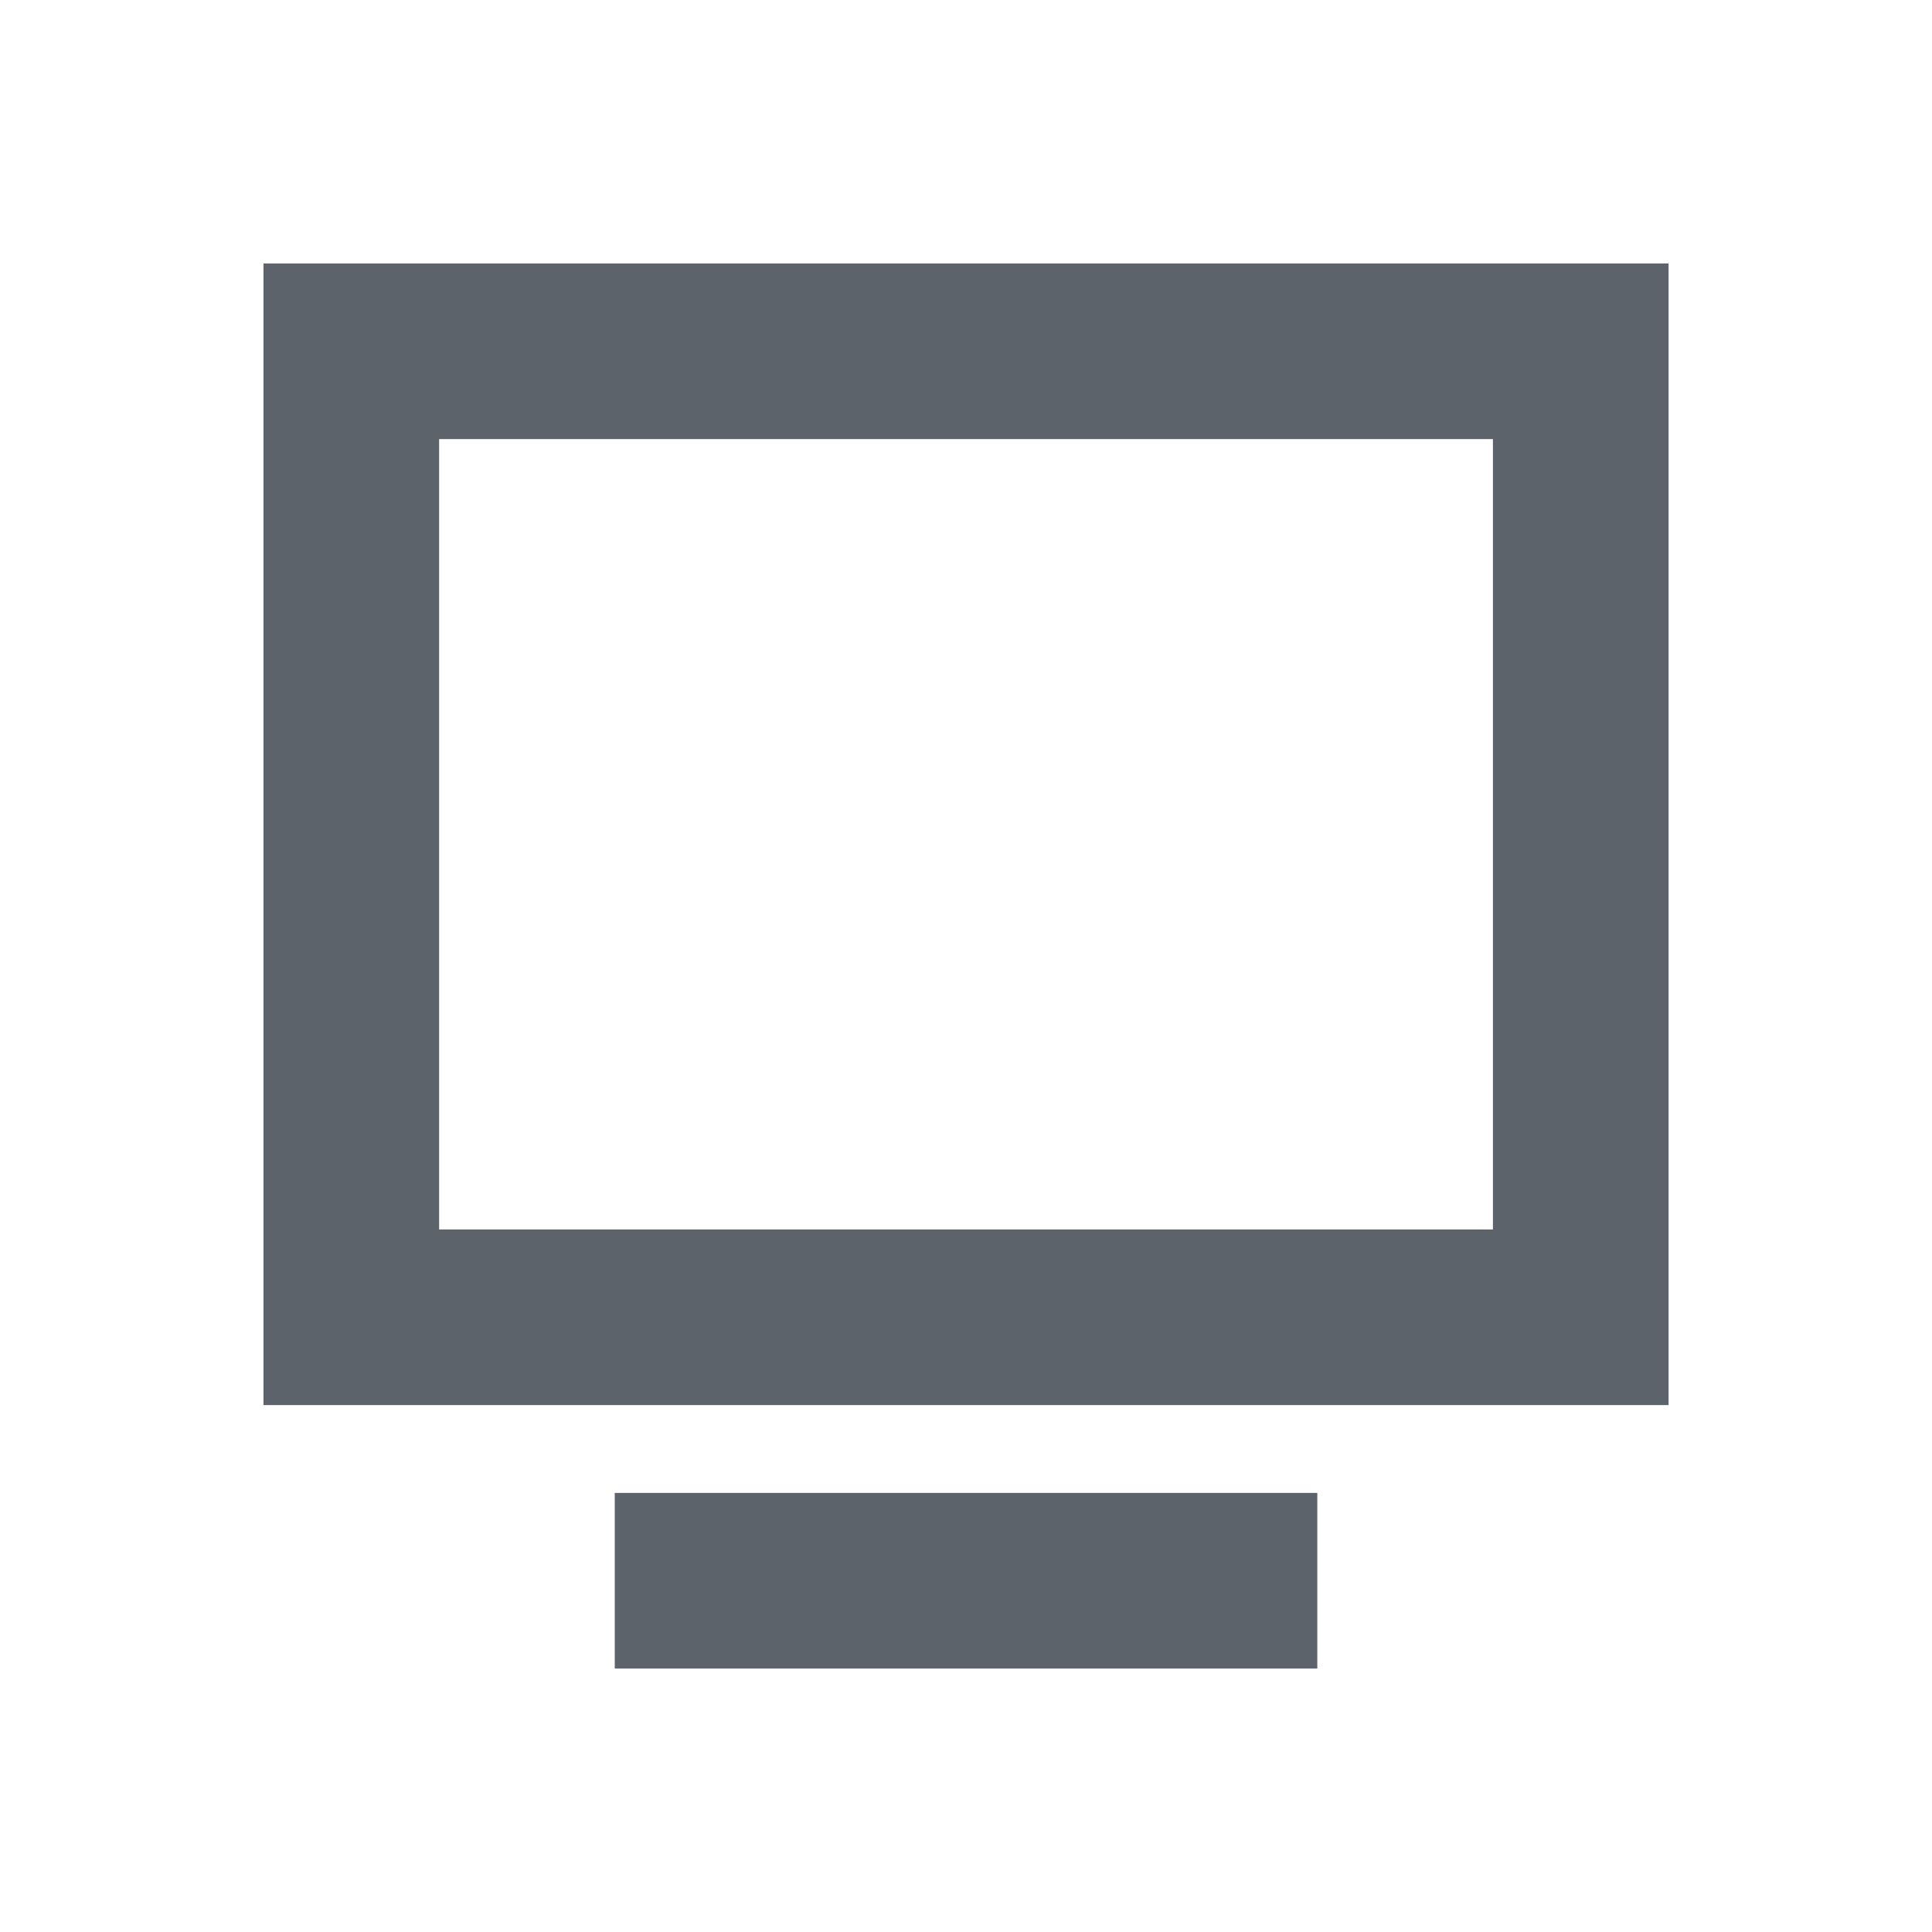
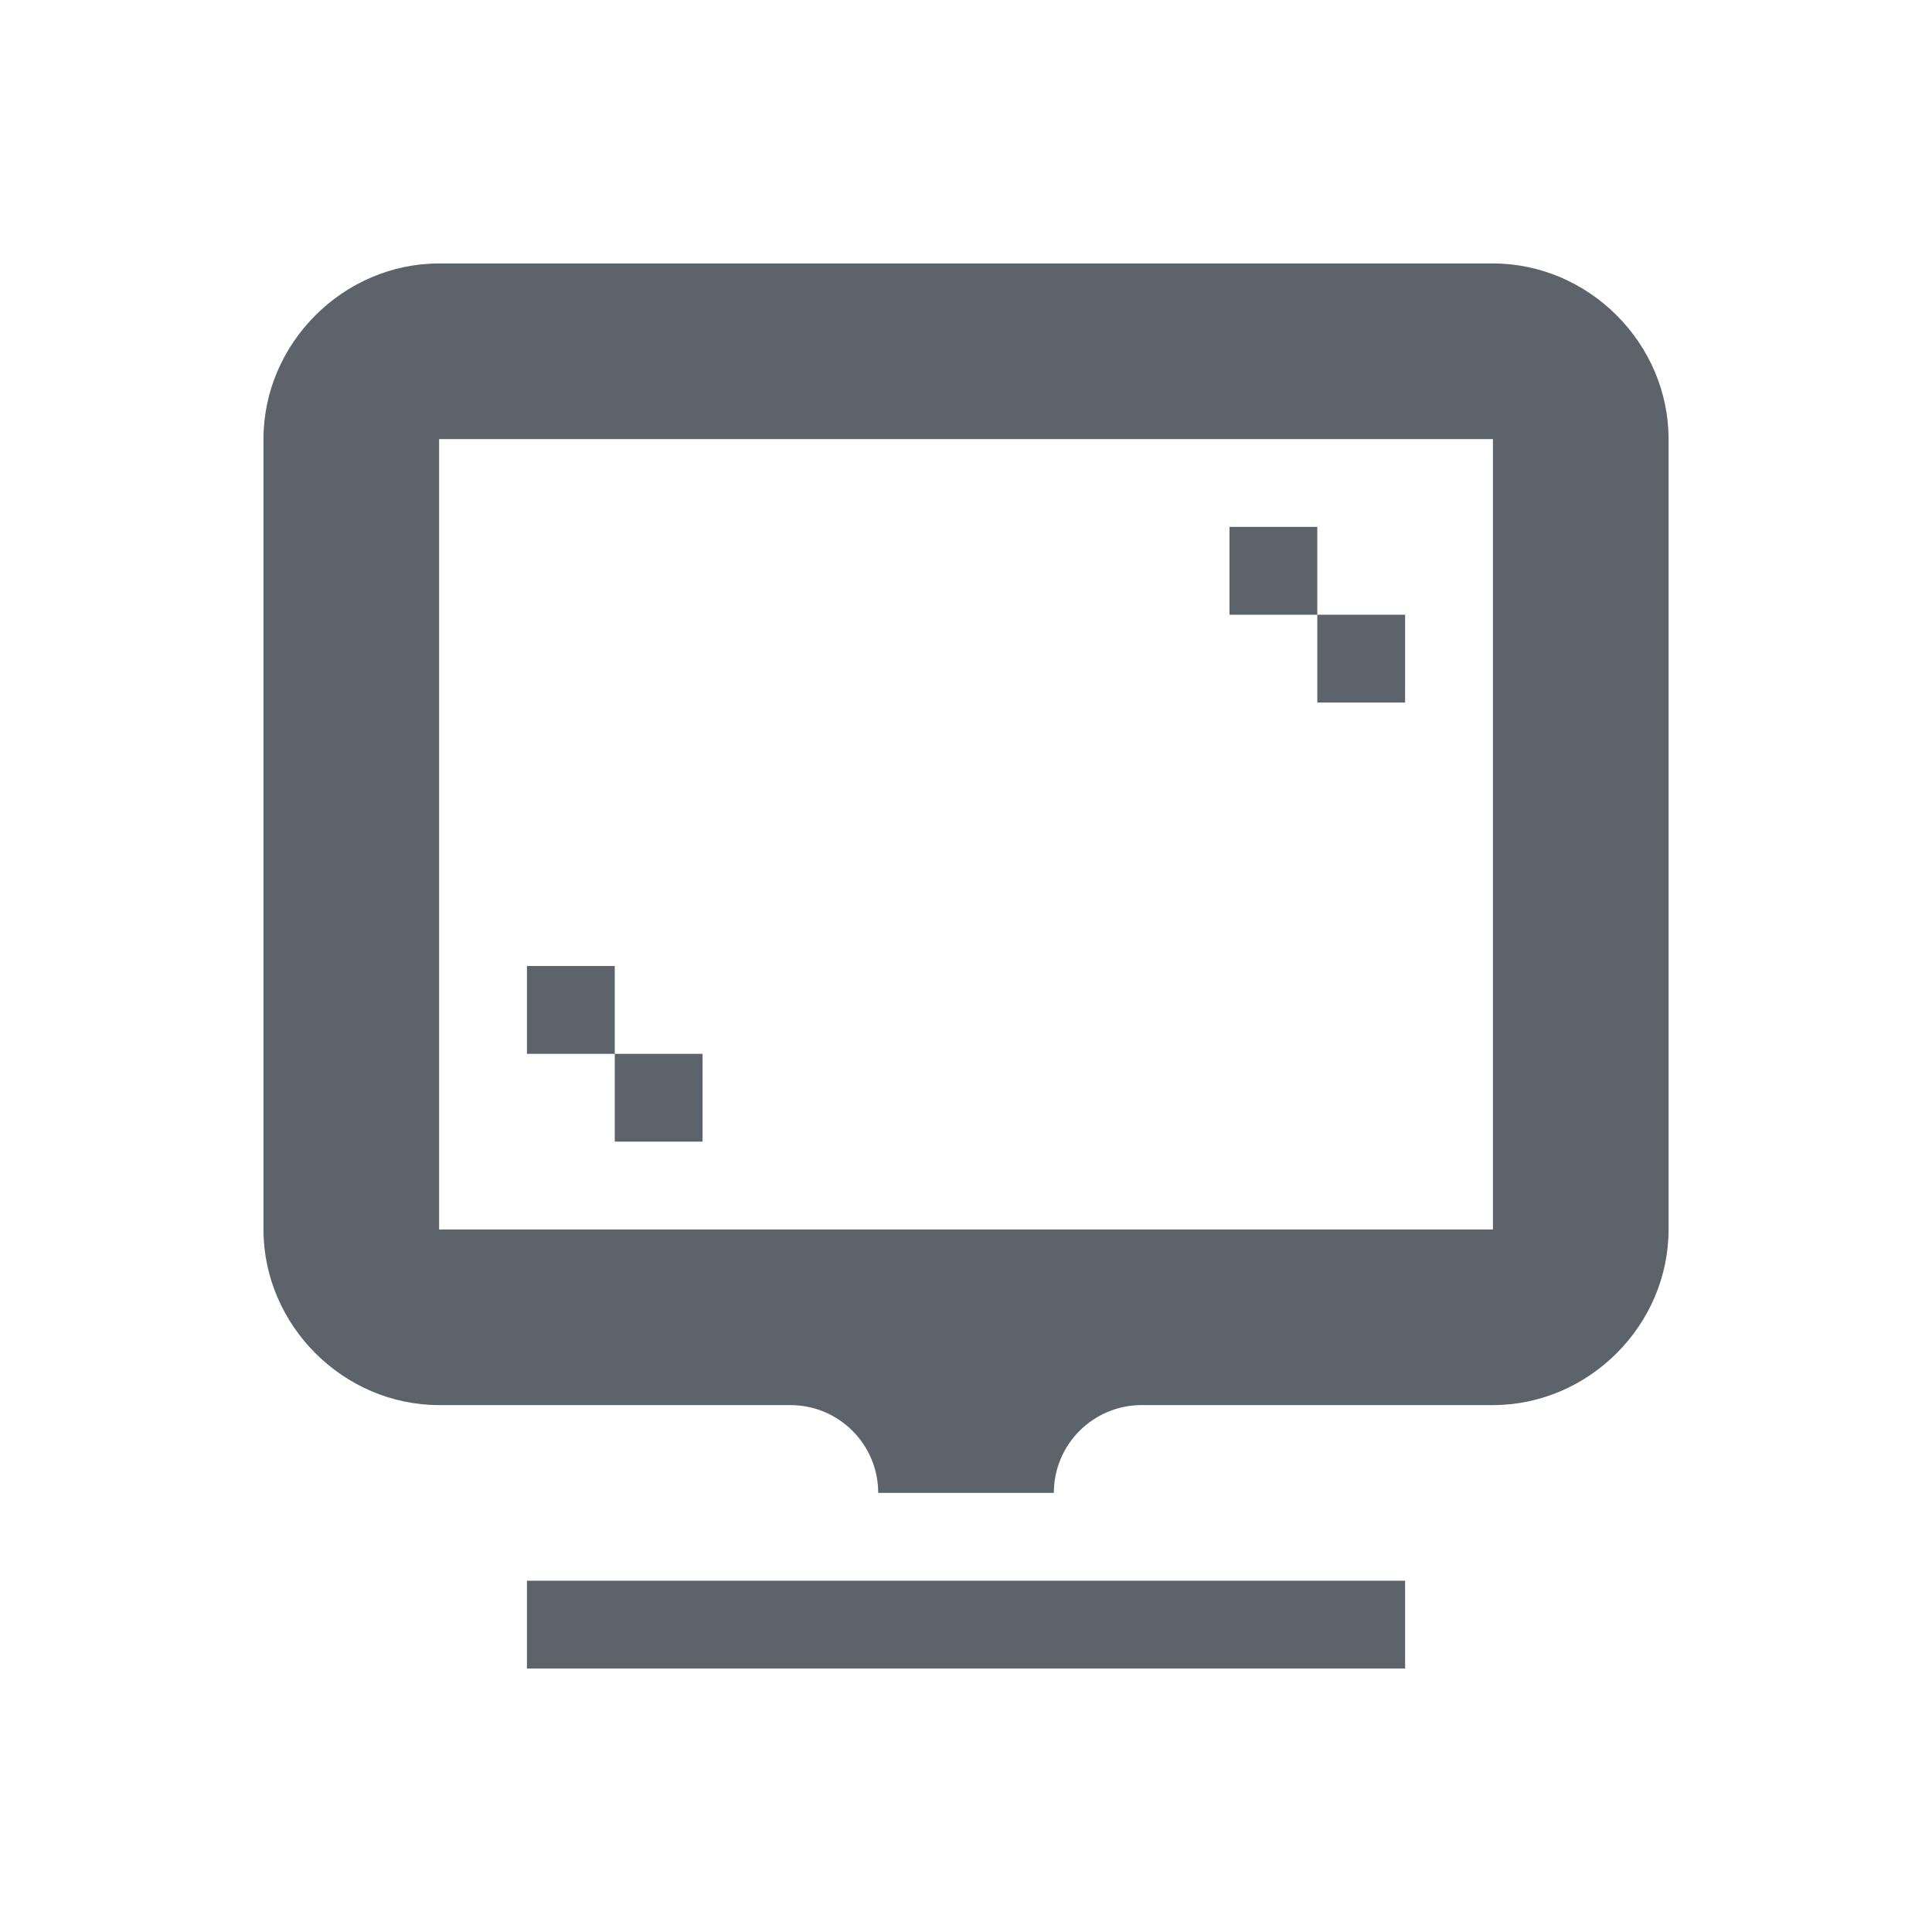
<svg xmlns="http://www.w3.org/2000/svg" width="22" height="22" id="svg2" version="1.1">
  <defs id="defs4">
    <mask maskUnits="userSpaceOnUse" x="122.963" y="97.149" width="576.609" height="587.491" id="XMLID_23_">
      <g style="filter:url(#Adobe_OpacityMaskFilter)" id="g37">
        <radialGradient id="XMLID_24_" cx="88.978" cy="-20.899" r="673.116" fx="88.978" fy="-20.899" gradientUnits="userSpaceOnUse">
          <stop offset="0.309" style="stop-color:#FFFFFF" id="stop40" />
          <stop offset="1" style="stop-color:#000000" id="stop42" />
        </radialGradient>
        <ellipse style="fill:url(#XMLID_24_)" cx="295.895" cy="286.172" rx="512.934" ry="349.106" id="ellipse44" />
      </g>
    </mask>
    <filter color-interpolation-filters="sRGB" id="Adobe_OpacityMaskFilter" filterUnits="userSpaceOnUse" x="122.963" y="97.149" width="576.609" height="587.491">
      <feColorMatrix type="matrix" values="1 0 0 0 0  0 1 0 0 0  0 0 1 0 0  0 0 0 1 0" id="feColorMatrix34" />
    </filter>
    <mask maskUnits="userSpaceOnUse" x="155.705" y="461.543" width="93.126" height="44.813" id="XMLID_26_">
      <g style="filter:url(#Adobe_OpacityMaskFilter_1_)" id="g75">
        <linearGradient id="XMLID_1_" gradientUnits="userSpaceOnUse" x1="211.722" y1="562.858" x2="200.073" y2="466.754">
          <stop offset="0" style="stop-color:#FFFFFF" id="stop78" />
          <stop offset="1" style="stop-color:#000000" id="stop80" />
        </linearGradient>
        <ellipse style="fill:url(#XMLID_1_)" cx="203.617" cy="495.988" rx="80.542" ry="59.683" id="ellipse82" />
      </g>
    </mask>
    <filter color-interpolation-filters="sRGB" id="Adobe_OpacityMaskFilter_1_" filterUnits="userSpaceOnUse" x="155.705" y="461.543" width="93.126" height="44.813">
      <feColorMatrix type="matrix" values="1 0 0 0 0  0 1 0 0 0  0 0 1 0 0  0 0 0 1 0" id="feColorMatrix72" />
    </filter>
    <mask maskUnits="userSpaceOnUse" x="101.57" y="425.034" width="156.907" height="127.553" id="XMLID_2_">
      <g style="filter:url(#Adobe_OpacityMaskFilter_2_)" id="g92">
        <linearGradient id="XMLID_3_" gradientUnits="userSpaceOnUse" x1="206.091" y1="397.621" x2="186.922" y2="563.473">
          <stop offset="0" style="stop-color:#FFFFFF" id="stop95" />
          <stop offset="0.111" style="stop-color:#CBCBCB" id="stop97" />
          <stop offset="0.24" style="stop-color:#969696" id="stop99" />
          <stop offset="0.37" style="stop-color:#686868" id="stop101" />
          <stop offset="0.499" style="stop-color:#424242" id="stop103" />
          <stop offset="0.627" style="stop-color:#252525" id="stop105" />
          <stop offset="0.754" style="stop-color:#111111" id="stop107" />
          <stop offset="0.879" style="stop-color:#040404" id="stop109" />
          <stop offset="1" style="stop-color:#000000" id="stop111" />
        </linearGradient>
        <ellipse style="fill:url(#XMLID_3_)" cx="194.764" cy="495.623" rx="160.94" ry="123.604" id="ellipse113" />
      </g>
    </mask>
    <filter color-interpolation-filters="sRGB" id="Adobe_OpacityMaskFilter_2_" filterUnits="userSpaceOnUse" x="101.57" y="425.034" width="156.907" height="127.553">
      <feColorMatrix type="matrix" values="1 0 0 0 0  0 1 0 0 0  0 0 1 0 0  0 0 0 1 0" id="feColorMatrix89" />
    </filter>
    <mask maskUnits="userSpaceOnUse" x="191.541" y="217.631" width="447.197" height="527.73" id="XMLID_10_">
      <g style="filter:url(#Adobe_OpacityMaskFilter_3_)" id="g165">
        <radialGradient id="XMLID_11_" cx="657.212" cy="155.233" r="606.953" fx="657.212" fy="155.233" gradientTransform="matrix(0.931,0,0,0.9299,28.7459,21.6629)" gradientUnits="userSpaceOnUse">
          <stop offset="0" style="stop-color:#C9C9C8" id="stop168" />
          <stop offset="0.088" style="stop-color:#C4C4C4" id="stop170" />
          <stop offset="0.219" style="stop-color:#B8B8B7" id="stop172" />
          <stop offset="0.377" style="stop-color:#A1A0A0" id="stop174" />
          <stop offset="0.556" style="stop-color:#7F7F7E" id="stop176" />
          <stop offset="0.752" style="stop-color:#4F4F4E" id="stop178" />
          <stop offset="0.96" style="stop-color:#121212" id="stop180" />
          <stop offset="1" style="stop-color:#000000" id="stop182" />
        </radialGradient>
        <circle style="fill:url(#XMLID_11_)" cx="408.427" cy="444.226" r="302.954" id="circle184" />
      </g>
    </mask>
    <filter color-interpolation-filters="sRGB" id="Adobe_OpacityMaskFilter_3_" filterUnits="userSpaceOnUse" x="191.541" y="217.631" width="447.197" height="527.73">
      <feColorMatrix type="matrix" values="1 0 0 0 0  0 1 0 0 0  0 0 1 0 0  0 0 0 1 0" id="feColorMatrix162" />
    </filter>
    <mask maskUnits="userSpaceOnUse" x="243.061" y="279.317" width="252.506" height="187.183" id="XMLID_13_">
      <g style="filter:url(#Adobe_OpacityMaskFilter_4_)" id="g199">
        <linearGradient id="XMLID_14_" gradientUnits="userSpaceOnUse" x1="340.049" y1="266.934" x2="372.381" y2="417.815">
          <stop offset="0" style="stop-color:#FFFFFF" id="stop202" />
          <stop offset="0.087" style="stop-color:#F8F8F8" id="stop204" />
          <stop offset="0.216" style="stop-color:#E4E4E4" id="stop206" />
          <stop offset="0.371" style="stop-color:#C2C2C2" id="stop208" />
          <stop offset="0.546" style="stop-color:#949494" id="stop210" />
          <stop offset="0.739" style="stop-color:#595959" id="stop212" />
          <stop offset="0.944" style="stop-color:#151515" id="stop214" />
          <stop offset="0.994" style="stop-color:#000000" id="stop216" />
        </linearGradient>
        <ellipse style="fill:url(#XMLID_14_)" cx="363.052" cy="374.282" rx="215.324" ry="183.322" id="ellipse218" />
      </g>
    </mask>
    <filter color-interpolation-filters="sRGB" id="Adobe_OpacityMaskFilter_4_" filterUnits="userSpaceOnUse" x="243.061" y="279.317" width="252.506" height="187.183">
      <feColorMatrix type="matrix" values="1 0 0 0 0  0 1 0 0 0  0 0 1 0 0  0 0 0 1 0" id="feColorMatrix196" />
    </filter>
  </defs>
  <g transform="translate(8.485282,-1018.695)" id="klipper">
-     <path style="color:#000000;fill:#27303a;fill-opacity:0.753;fill-rule:nonzero;stroke:none;stroke-width:2.286;marker:none;visibility:visible;display:inline;overflow:visible;enable-background:accumulate" d="m -5.485,1021.695 0,13 16,0 0,-13 z m 2,2 12,0 0,9 -12,0 z m 2,12 0,2 8,0 0,-2 z" id="rect3064" />
+     <path style="font-size:medium;font-style:normal;font-variant:normal;font-weight:normal;font-stretch:normal;text-indent:0;text-align:start;text-decoration:none;line-height:normal;letter-spacing:normal;word-spacing:normal;text-transform:none;direction:ltr;block-progression:tb;writing-mode:lr-tb;text-anchor:start;baseline-shift:baseline;color:#000000;fill:#27303a;fill-opacity:0.753;fill-rule:nonzero;stroke:none;stroke-width:2.286;marker:none;visibility:visible;display:inline;overflow:visible;enable-background:accumulate;font-family:Sans;-inkscape-font-specification:Sans" d="m -3.485,1021.695 c -1.091,0 -2,0.909 -2,2 l 0,9 c 0,1.091 0.909,2 2,2 l 4,0 c 0.552,0 1,0.448 1,1 l 2,0 c 0,-0.552 0.448,-1 1,-1 l 4,0 c 1.091,0 2,-0.909 2,-2 l 0,-9 c 0,-1.091 -0.909,-2 -2,-2 z m 0,2 12,0 0,9 -12,0 z m 9,1 0,1 1,0 0,-1 z m 1,1 0,1 1,0 0,-1 z m -9,4 0,1 1,0 0,-1 z m 1,1 0,1 1,0 0,-1 z m -1,6 0,1 10,0 0,-1 z" id="path3887" />
  </g>
</svg>
